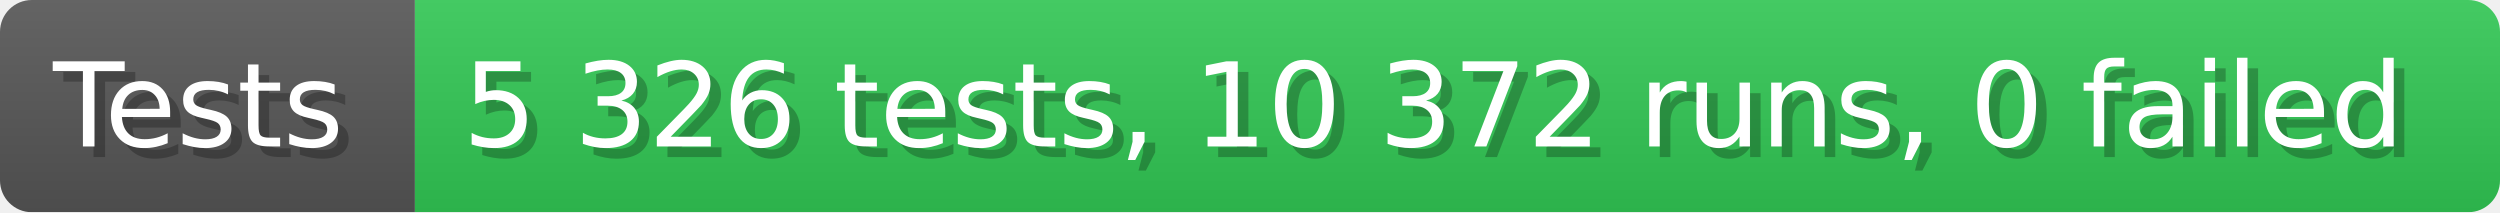
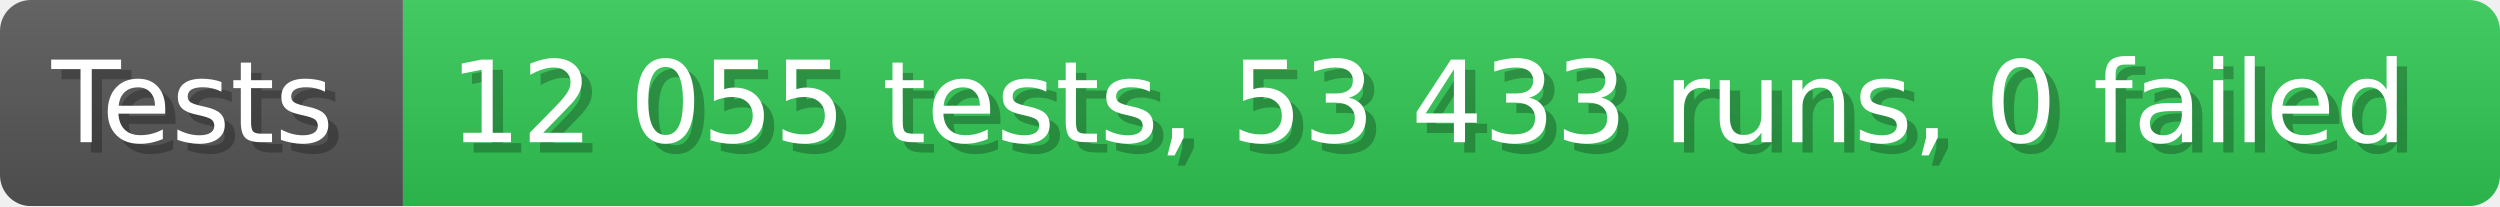
- <svg xmlns="http://www.w3.org/2000/svg" width="235.6" height="20" viewBox="0 0 2356 200" role="img" aria-label="Tests: 5 326 tests, 10 372 runs, 0 failed">
+ <svg xmlns="http://www.w3.org/2000/svg" width="242.6" height="20" viewBox="0 0 2426 200" role="img" aria-label="Tests: 12 055 tests, 53 433 runs, 0 failed">
  <linearGradient id="a" x2="0" y2="100%">
    <stop offset="0" stop-opacity=".1" stop-color="#EEE" />
    <stop offset="1" stop-opacity=".1" />
  </linearGradient>
  <mask id="m">
-     <rect width="2356" height="200" rx="30" fill="#FFF" />
+     <rect width="2426" height="200" rx="30" fill="#FFF" />
  </mask>
  <g mask="url(#m)">
    <rect width="391" height="200" fill="#555" />
-     <rect width="1965" height="200" fill="#31c653" x="391" />
-     <rect width="2356" height="200" fill="url(#a)" />
+     <rect width="2035" height="200" fill="#31c653" x="391" />
+     <rect width="2426" height="200" fill="url(#a)" />
  </g>
  <g aria-hidden="true" fill="#fff" text-anchor="start" font-family="Verdana,DejaVu Sans,sans-serif" font-size="110">
    <text x="60" y="148" textLength="291" fill="#000" opacity="0.25">Tests</text>
    <text x="50" y="138" textLength="291">Tests</text>
-     <text x="446" y="148" textLength="1865" fill="#000" opacity="0.25">5 326 tests, 10 372 runs, 0 failed</text>
-     <text x="436" y="138" textLength="1865">5 326 tests, 10 372 runs, 0 failed</text>
+     <text x="446" y="148" textLength="1935" fill="#000" opacity="0.25">12 055 tests, 53 433 runs, 0 failed</text>
+     <text x="436" y="138" textLength="1935">12 055 tests, 53 433 runs, 0 failed</text>
  </g>
</svg>
